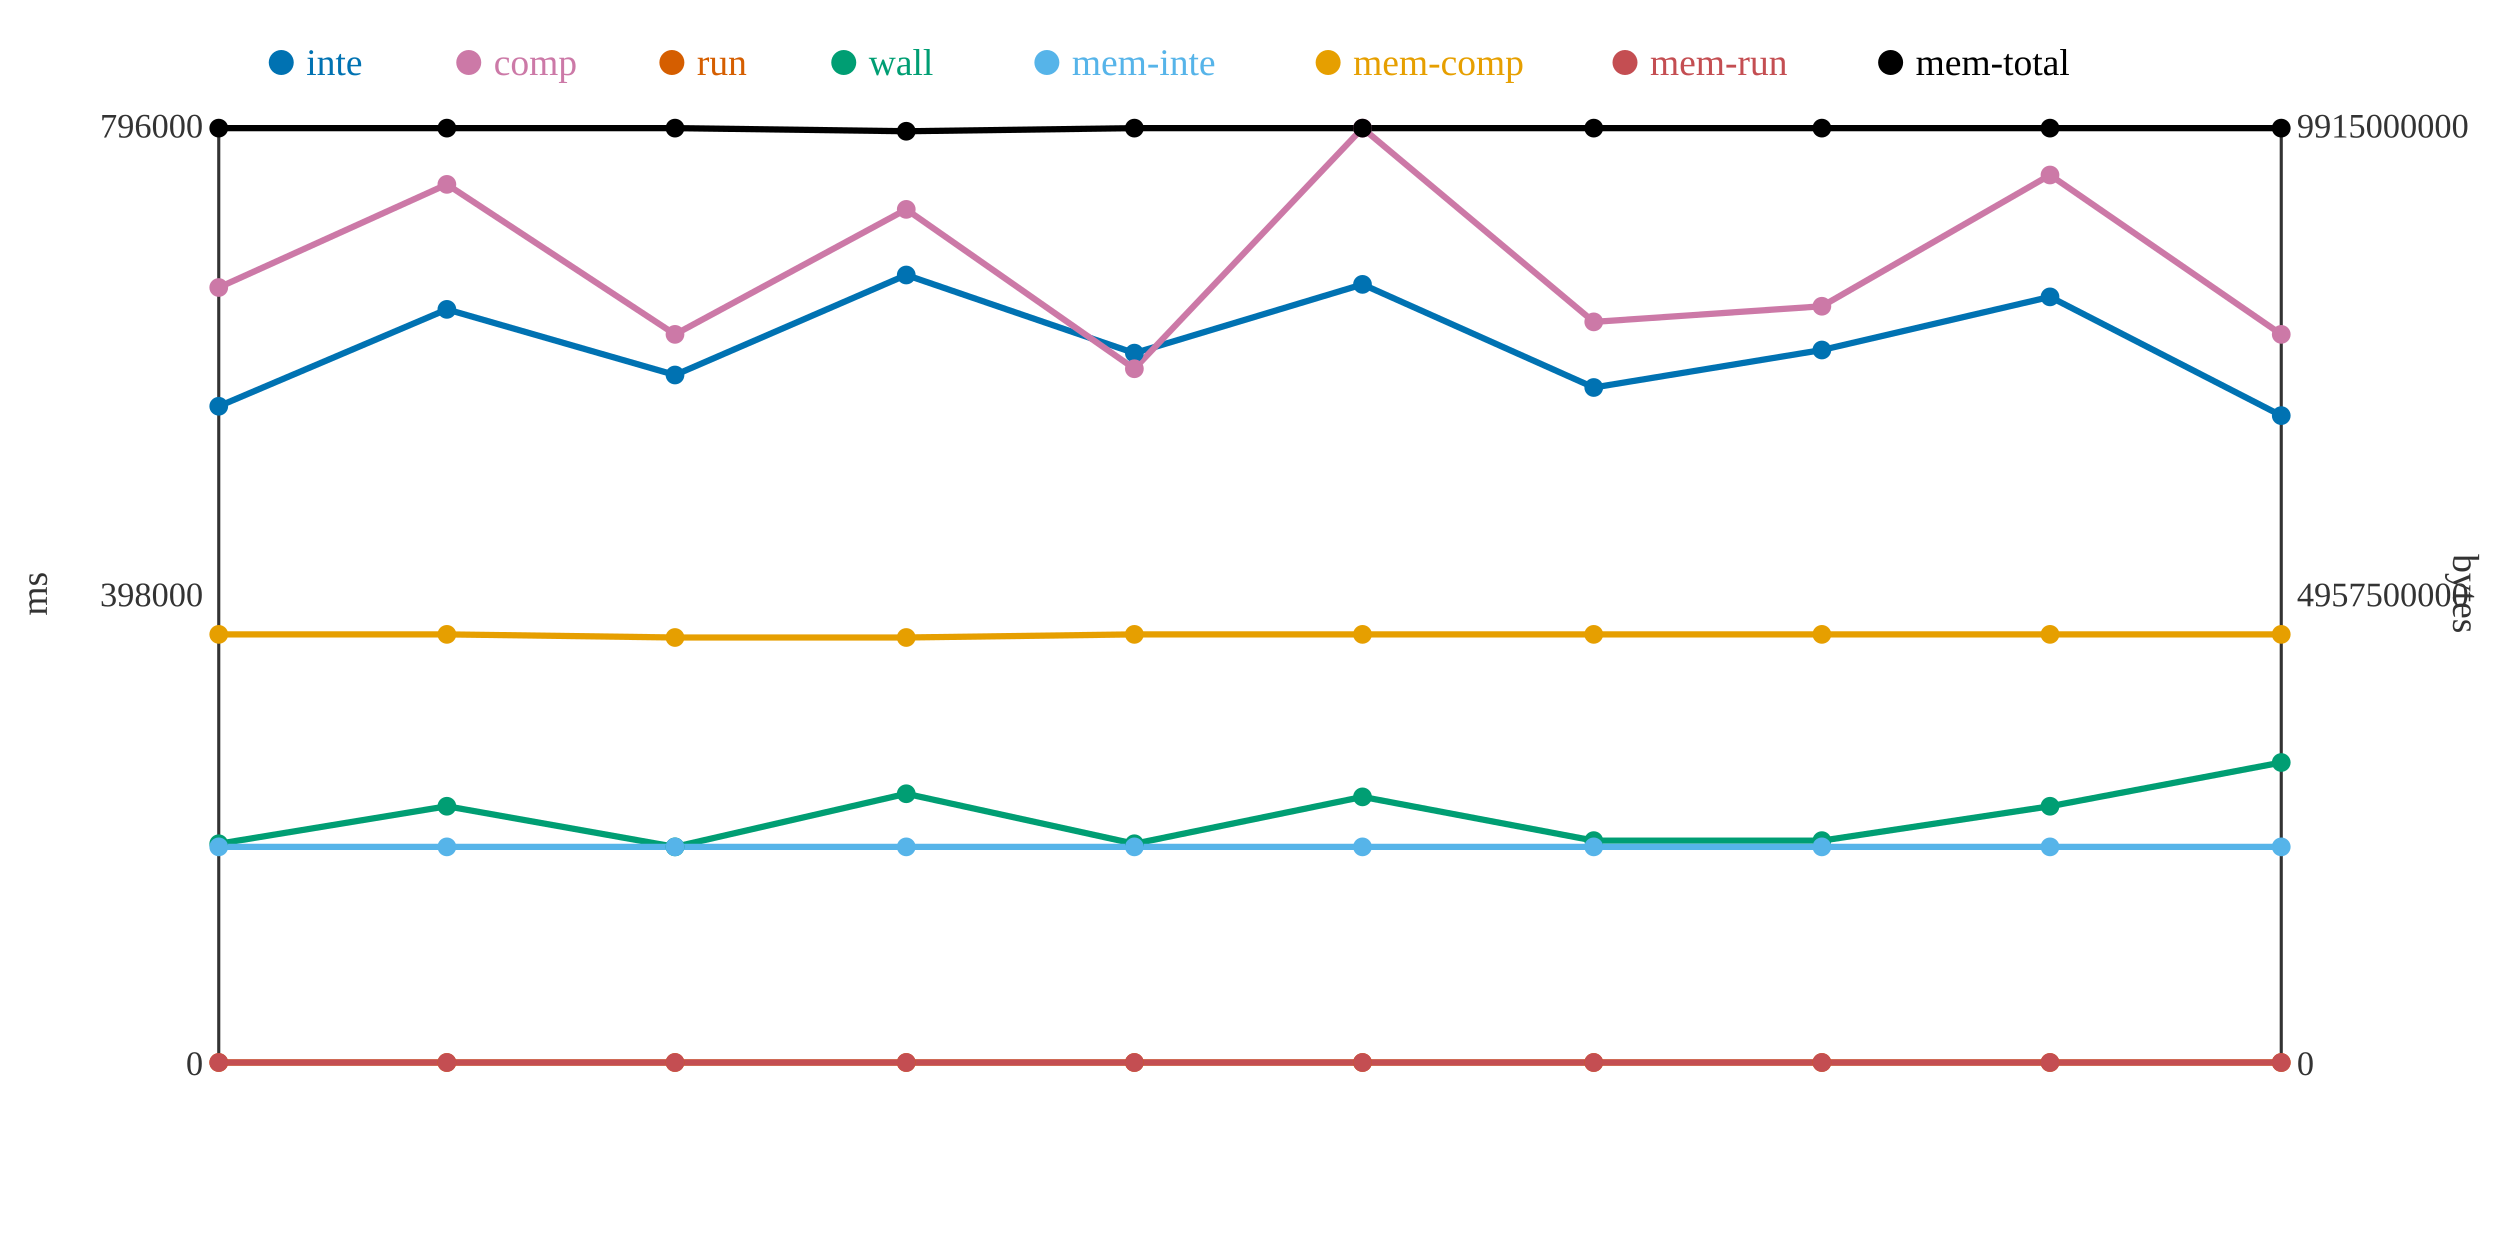
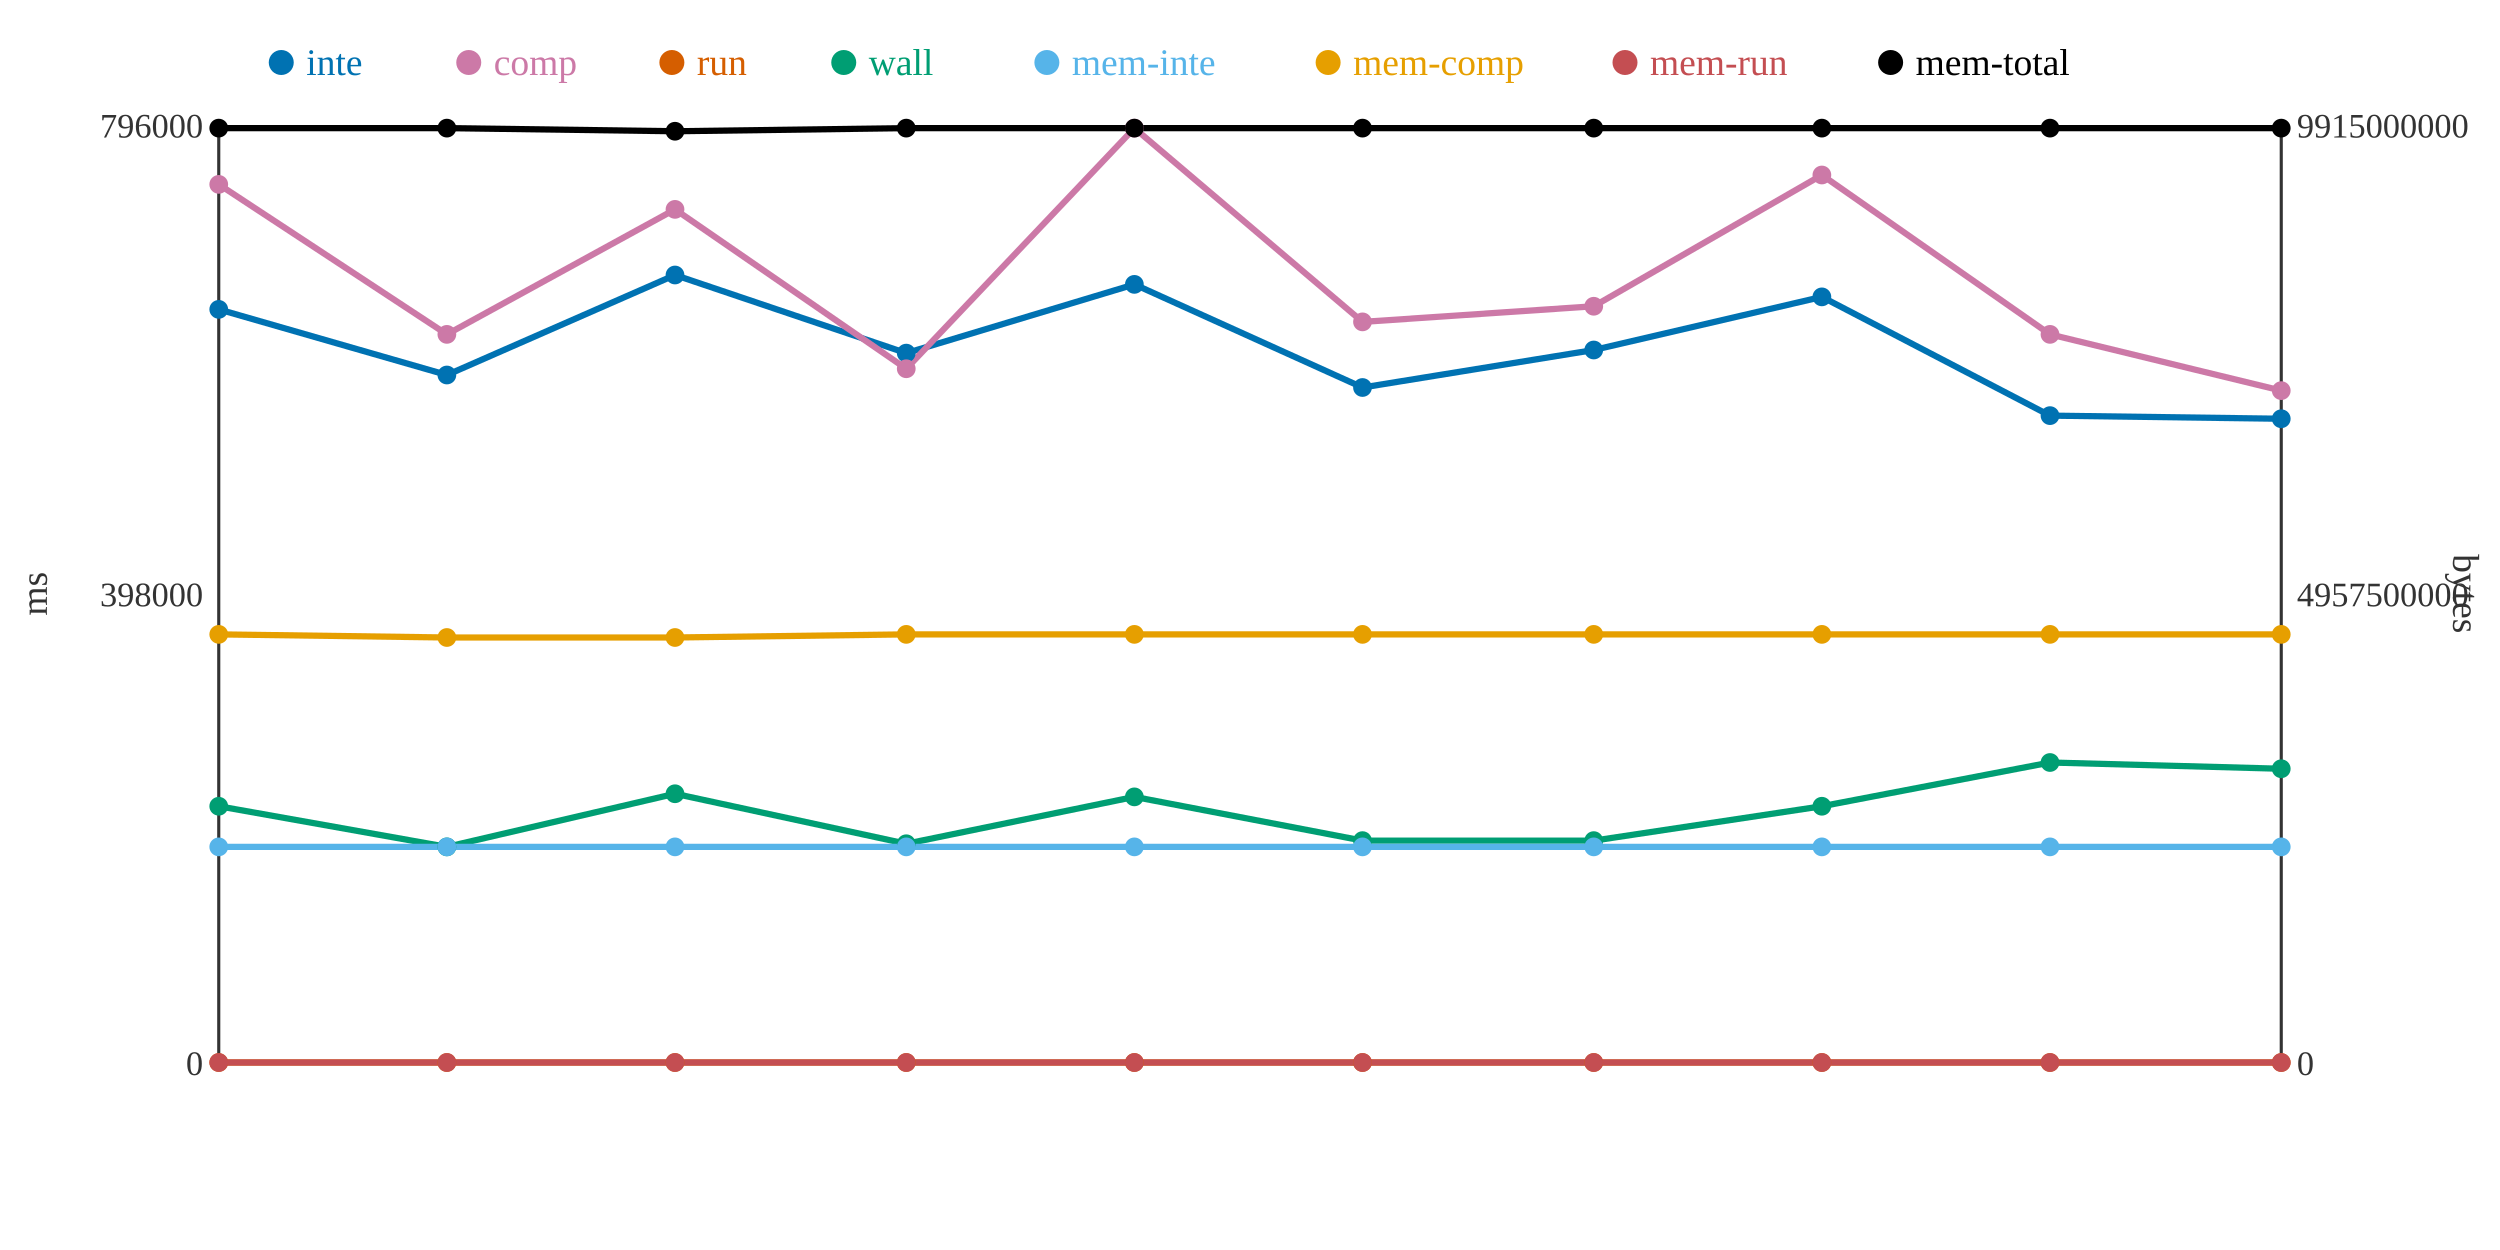
<svg xmlns="http://www.w3.org/2000/svg" width="800" height="400">
  <rect width="800" height="400" fill="white" />
  <line x1="70" y1="40" x2="70" y2="340" stroke="#333" stroke-width="1" />
  <line x1="70" y1="340" x2="730" y2="340" stroke="#333" stroke-width="1" />
  <line x1="730" y1="40" x2="730" y2="340" stroke="#333" stroke-width="1" />
  <text x="65" y="344" text-anchor="end" font-size="11" fill="#333">0</text>
  <text x="65" y="194" text-anchor="end" font-size="11" fill="#333">398000</text>
  <text x="65" y="44" text-anchor="end" font-size="11" fill="#333">796000</text>
  <text x="15" y="190" text-anchor="middle" font-size="12" fill="#333" transform="rotate(-90 15 190)">ms</text>
  <text x="735" y="344" text-anchor="start" font-size="11" fill="#333">0</text>
  <text x="735" y="194" text-anchor="start" font-size="11" fill="#333">4957500000</text>
  <text x="735" y="44" text-anchor="start" font-size="11" fill="#333">9915000000</text>
  <text x="785" y="190" text-anchor="middle" font-size="12" fill="#333" transform="rotate(90 785 190)">bytes</text>
-   <polyline points="70,130 143,99 216,120 290,88 363,113 436,91 510,124 583,112 656,95 730,133" fill="none" stroke="#0072B2" stroke-width="2" />
-   <polyline points="70,92 143,59 216,107 290,67 363,118 436,41 510,103 583,98 656,56 730,107" fill="none" stroke="#CC79A7" stroke-width="2" />
+   <polyline points="70,99 143,120 216,88 290,113 363,91 436,124 510,112 583,95 656,133 730,134" fill="none" stroke="#0072B2" stroke-width="2" />
+   <polyline points="70,59 143,107 216,67 290,118 363,41 436,103 510,98 583,56 656,107 730,125" fill="none" stroke="#CC79A7" stroke-width="2" />
  <polyline points="70,340 143,340 216,340 290,340 363,340 436,340 510,340 583,340 656,340 730,340" fill="none" stroke="#D55E00" stroke-width="2" />
-   <polyline points="70,270 143,258 216,271 290,254 363,270 436,255 510,269 583,269 656,258 730,244" fill="none" stroke="#009E73" stroke-width="2" />
+   <polyline points="70,258 143,271 216,254 290,270 363,255 436,269 510,269 583,258 656,244 730,246" fill="none" stroke="#009E73" stroke-width="2" />
  <polyline points="70,271 143,271 216,271 290,271 363,271 436,271 510,271 583,271 656,271 730,271" fill="none" stroke="#56B4E9" stroke-width="2" />
-   <polyline points="70,203 143,203 216,204 290,204 363,203 436,203 510,203 583,203 656,203 730,203" fill="none" stroke="#E69F00" stroke-width="2" />
+   <polyline points="70,203 143,204 216,204 290,203 363,203 436,203 510,203 583,203 656,203 730,203" fill="none" stroke="#E69F00" stroke-width="2" />
  <polyline points="70,340 143,340 216,340 290,340 363,340 436,340 510,340 583,340 656,340 730,340" fill="none" stroke="#C44E52" stroke-width="2" />
-   <polyline points="70,41 143,41 216,41 290,42 363,41 436,41 510,41 583,41 656,41 730,41" fill="none" stroke="#000000" stroke-width="2" />
-   <circle cx="70" cy="130" r="3" fill="#0072B2" />
-   <circle cx="70" cy="92" r="3" fill="#CC79A7" />
+   <polyline points="70,41 143,41 216,42 290,41 363,41 436,41 510,41 583,41 656,41 730,41" fill="none" stroke="#000000" stroke-width="2" />
+   <circle cx="70" cy="99" r="3" fill="#0072B2" />
+   <circle cx="70" cy="59" r="3" fill="#CC79A7" />
  <circle cx="70" cy="340" r="3" fill="#D55E00" />
-   <circle cx="70" cy="270" r="3" fill="#009E73" />
+   <circle cx="70" cy="258" r="3" fill="#009E73" />
  <circle cx="70" cy="271" r="3" fill="#56B4E9" />
  <circle cx="70" cy="203" r="3" fill="#E69F00" />
  <circle cx="70" cy="340" r="3" fill="#C44E52" />
  <circle cx="70" cy="41" r="3" fill="#000000" />
-   <circle cx="143" cy="99" r="3" fill="#0072B2" />
-   <circle cx="143" cy="59" r="3" fill="#CC79A7" />
+   <circle cx="143" cy="120" r="3" fill="#0072B2" />
+   <circle cx="143" cy="107" r="3" fill="#CC79A7" />
  <circle cx="143" cy="340" r="3" fill="#D55E00" />
-   <circle cx="143" cy="258" r="3" fill="#009E73" />
+   <circle cx="143" cy="271" r="3" fill="#009E73" />
  <circle cx="143" cy="271" r="3" fill="#56B4E9" />
-   <circle cx="143" cy="203" r="3" fill="#E69F00" />
+   <circle cx="143" cy="204" r="3" fill="#E69F00" />
  <circle cx="143" cy="340" r="3" fill="#C44E52" />
  <circle cx="143" cy="41" r="3" fill="#000000" />
-   <circle cx="216" cy="120" r="3" fill="#0072B2" />
-   <circle cx="216" cy="107" r="3" fill="#CC79A7" />
+   <circle cx="216" cy="88" r="3" fill="#0072B2" />
+   <circle cx="216" cy="67" r="3" fill="#CC79A7" />
  <circle cx="216" cy="340" r="3" fill="#D55E00" />
-   <circle cx="216" cy="271" r="3" fill="#009E73" />
+   <circle cx="216" cy="254" r="3" fill="#009E73" />
  <circle cx="216" cy="271" r="3" fill="#56B4E9" />
  <circle cx="216" cy="204" r="3" fill="#E69F00" />
  <circle cx="216" cy="340" r="3" fill="#C44E52" />
-   <circle cx="216" cy="41" r="3" fill="#000000" />
-   <circle cx="290" cy="88" r="3" fill="#0072B2" />
-   <circle cx="290" cy="67" r="3" fill="#CC79A7" />
+   <circle cx="216" cy="42" r="3" fill="#000000" />
+   <circle cx="290" cy="113" r="3" fill="#0072B2" />
+   <circle cx="290" cy="118" r="3" fill="#CC79A7" />
  <circle cx="290" cy="340" r="3" fill="#D55E00" />
-   <circle cx="290" cy="254" r="3" fill="#009E73" />
+   <circle cx="290" cy="270" r="3" fill="#009E73" />
  <circle cx="290" cy="271" r="3" fill="#56B4E9" />
-   <circle cx="290" cy="204" r="3" fill="#E69F00" />
+   <circle cx="290" cy="203" r="3" fill="#E69F00" />
  <circle cx="290" cy="340" r="3" fill="#C44E52" />
-   <circle cx="290" cy="42" r="3" fill="#000000" />
-   <circle cx="363" cy="113" r="3" fill="#0072B2" />
-   <circle cx="363" cy="118" r="3" fill="#CC79A7" />
+   <circle cx="290" cy="41" r="3" fill="#000000" />
+   <circle cx="363" cy="91" r="3" fill="#0072B2" />
+   <circle cx="363" cy="41" r="3" fill="#CC79A7" />
  <circle cx="363" cy="340" r="3" fill="#D55E00" />
-   <circle cx="363" cy="270" r="3" fill="#009E73" />
+   <circle cx="363" cy="255" r="3" fill="#009E73" />
  <circle cx="363" cy="271" r="3" fill="#56B4E9" />
  <circle cx="363" cy="203" r="3" fill="#E69F00" />
  <circle cx="363" cy="340" r="3" fill="#C44E52" />
  <circle cx="363" cy="41" r="3" fill="#000000" />
-   <circle cx="436" cy="91" r="3" fill="#0072B2" />
-   <circle cx="436" cy="41" r="3" fill="#CC79A7" />
+   <circle cx="436" cy="124" r="3" fill="#0072B2" />
+   <circle cx="436" cy="103" r="3" fill="#CC79A7" />
  <circle cx="436" cy="340" r="3" fill="#D55E00" />
-   <circle cx="436" cy="255" r="3" fill="#009E73" />
+   <circle cx="436" cy="269" r="3" fill="#009E73" />
  <circle cx="436" cy="271" r="3" fill="#56B4E9" />
  <circle cx="436" cy="203" r="3" fill="#E69F00" />
  <circle cx="436" cy="340" r="3" fill="#C44E52" />
  <circle cx="436" cy="41" r="3" fill="#000000" />
-   <circle cx="510" cy="124" r="3" fill="#0072B2" />
-   <circle cx="510" cy="103" r="3" fill="#CC79A7" />
+   <circle cx="510" cy="112" r="3" fill="#0072B2" />
+   <circle cx="510" cy="98" r="3" fill="#CC79A7" />
  <circle cx="510" cy="340" r="3" fill="#D55E00" />
  <circle cx="510" cy="269" r="3" fill="#009E73" />
  <circle cx="510" cy="271" r="3" fill="#56B4E9" />
  <circle cx="510" cy="203" r="3" fill="#E69F00" />
  <circle cx="510" cy="340" r="3" fill="#C44E52" />
  <circle cx="510" cy="41" r="3" fill="#000000" />
-   <circle cx="583" cy="112" r="3" fill="#0072B2" />
-   <circle cx="583" cy="98" r="3" fill="#CC79A7" />
+   <circle cx="583" cy="95" r="3" fill="#0072B2" />
+   <circle cx="583" cy="56" r="3" fill="#CC79A7" />
  <circle cx="583" cy="340" r="3" fill="#D55E00" />
-   <circle cx="583" cy="269" r="3" fill="#009E73" />
+   <circle cx="583" cy="258" r="3" fill="#009E73" />
  <circle cx="583" cy="271" r="3" fill="#56B4E9" />
  <circle cx="583" cy="203" r="3" fill="#E69F00" />
  <circle cx="583" cy="340" r="3" fill="#C44E52" />
  <circle cx="583" cy="41" r="3" fill="#000000" />
-   <circle cx="656" cy="95" r="3" fill="#0072B2" />
-   <circle cx="656" cy="56" r="3" fill="#CC79A7" />
+   <circle cx="656" cy="133" r="3" fill="#0072B2" />
+   <circle cx="656" cy="107" r="3" fill="#CC79A7" />
  <circle cx="656" cy="340" r="3" fill="#D55E00" />
-   <circle cx="656" cy="258" r="3" fill="#009E73" />
+   <circle cx="656" cy="244" r="3" fill="#009E73" />
  <circle cx="656" cy="271" r="3" fill="#56B4E9" />
  <circle cx="656" cy="203" r="3" fill="#E69F00" />
  <circle cx="656" cy="340" r="3" fill="#C44E52" />
  <circle cx="656" cy="41" r="3" fill="#000000" />
-   <circle cx="730" cy="133" r="3" fill="#0072B2" />
-   <circle cx="730" cy="107" r="3" fill="#CC79A7" />
+   <circle cx="730" cy="134" r="3" fill="#0072B2" />
+   <circle cx="730" cy="125" r="3" fill="#CC79A7" />
  <circle cx="730" cy="340" r="3" fill="#D55E00" />
-   <circle cx="730" cy="244" r="3" fill="#009E73" />
+   <circle cx="730" cy="246" r="3" fill="#009E73" />
  <circle cx="730" cy="271" r="3" fill="#56B4E9" />
  <circle cx="730" cy="203" r="3" fill="#E69F00" />
  <circle cx="730" cy="340" r="3" fill="#C44E52" />
  <circle cx="730" cy="41" r="3" fill="#000000" />
  <circle cx="90" cy="20" r="4" fill="#0072B2" />
  <text x="98" y="24" text-anchor="start" font-size="12" fill="#0072B2">inte</text>
  <circle cx="150" cy="20" r="4" fill="#CC79A7" />
  <text x="158" y="24" text-anchor="start" font-size="12" fill="#CC79A7">comp</text>
  <circle cx="215" cy="20" r="4" fill="#D55E00" />
  <text x="223" y="24" text-anchor="start" font-size="12" fill="#D55E00">run</text>
  <circle cx="270" cy="20" r="4" fill="#009E73" />
  <text x="278" y="24" text-anchor="start" font-size="12" fill="#009E73">wall</text>
  <circle cx="335" cy="20" r="4" fill="#56B4E9" />
  <text x="343" y="24" text-anchor="start" font-size="12" fill="#56B4E9">mem-inte</text>
  <circle cx="425" cy="20" r="4" fill="#E69F00" />
  <text x="433" y="24" text-anchor="start" font-size="12" fill="#E69F00">mem-comp</text>
  <circle cx="520" cy="20" r="4" fill="#C44E52" />
  <text x="528" y="24" text-anchor="start" font-size="12" fill="#C44E52">mem-run</text>
  <circle cx="605" cy="20" r="4" fill="#000000" />
  <text x="613" y="24" text-anchor="start" font-size="12" fill="#000000">mem-total</text>
</svg>
